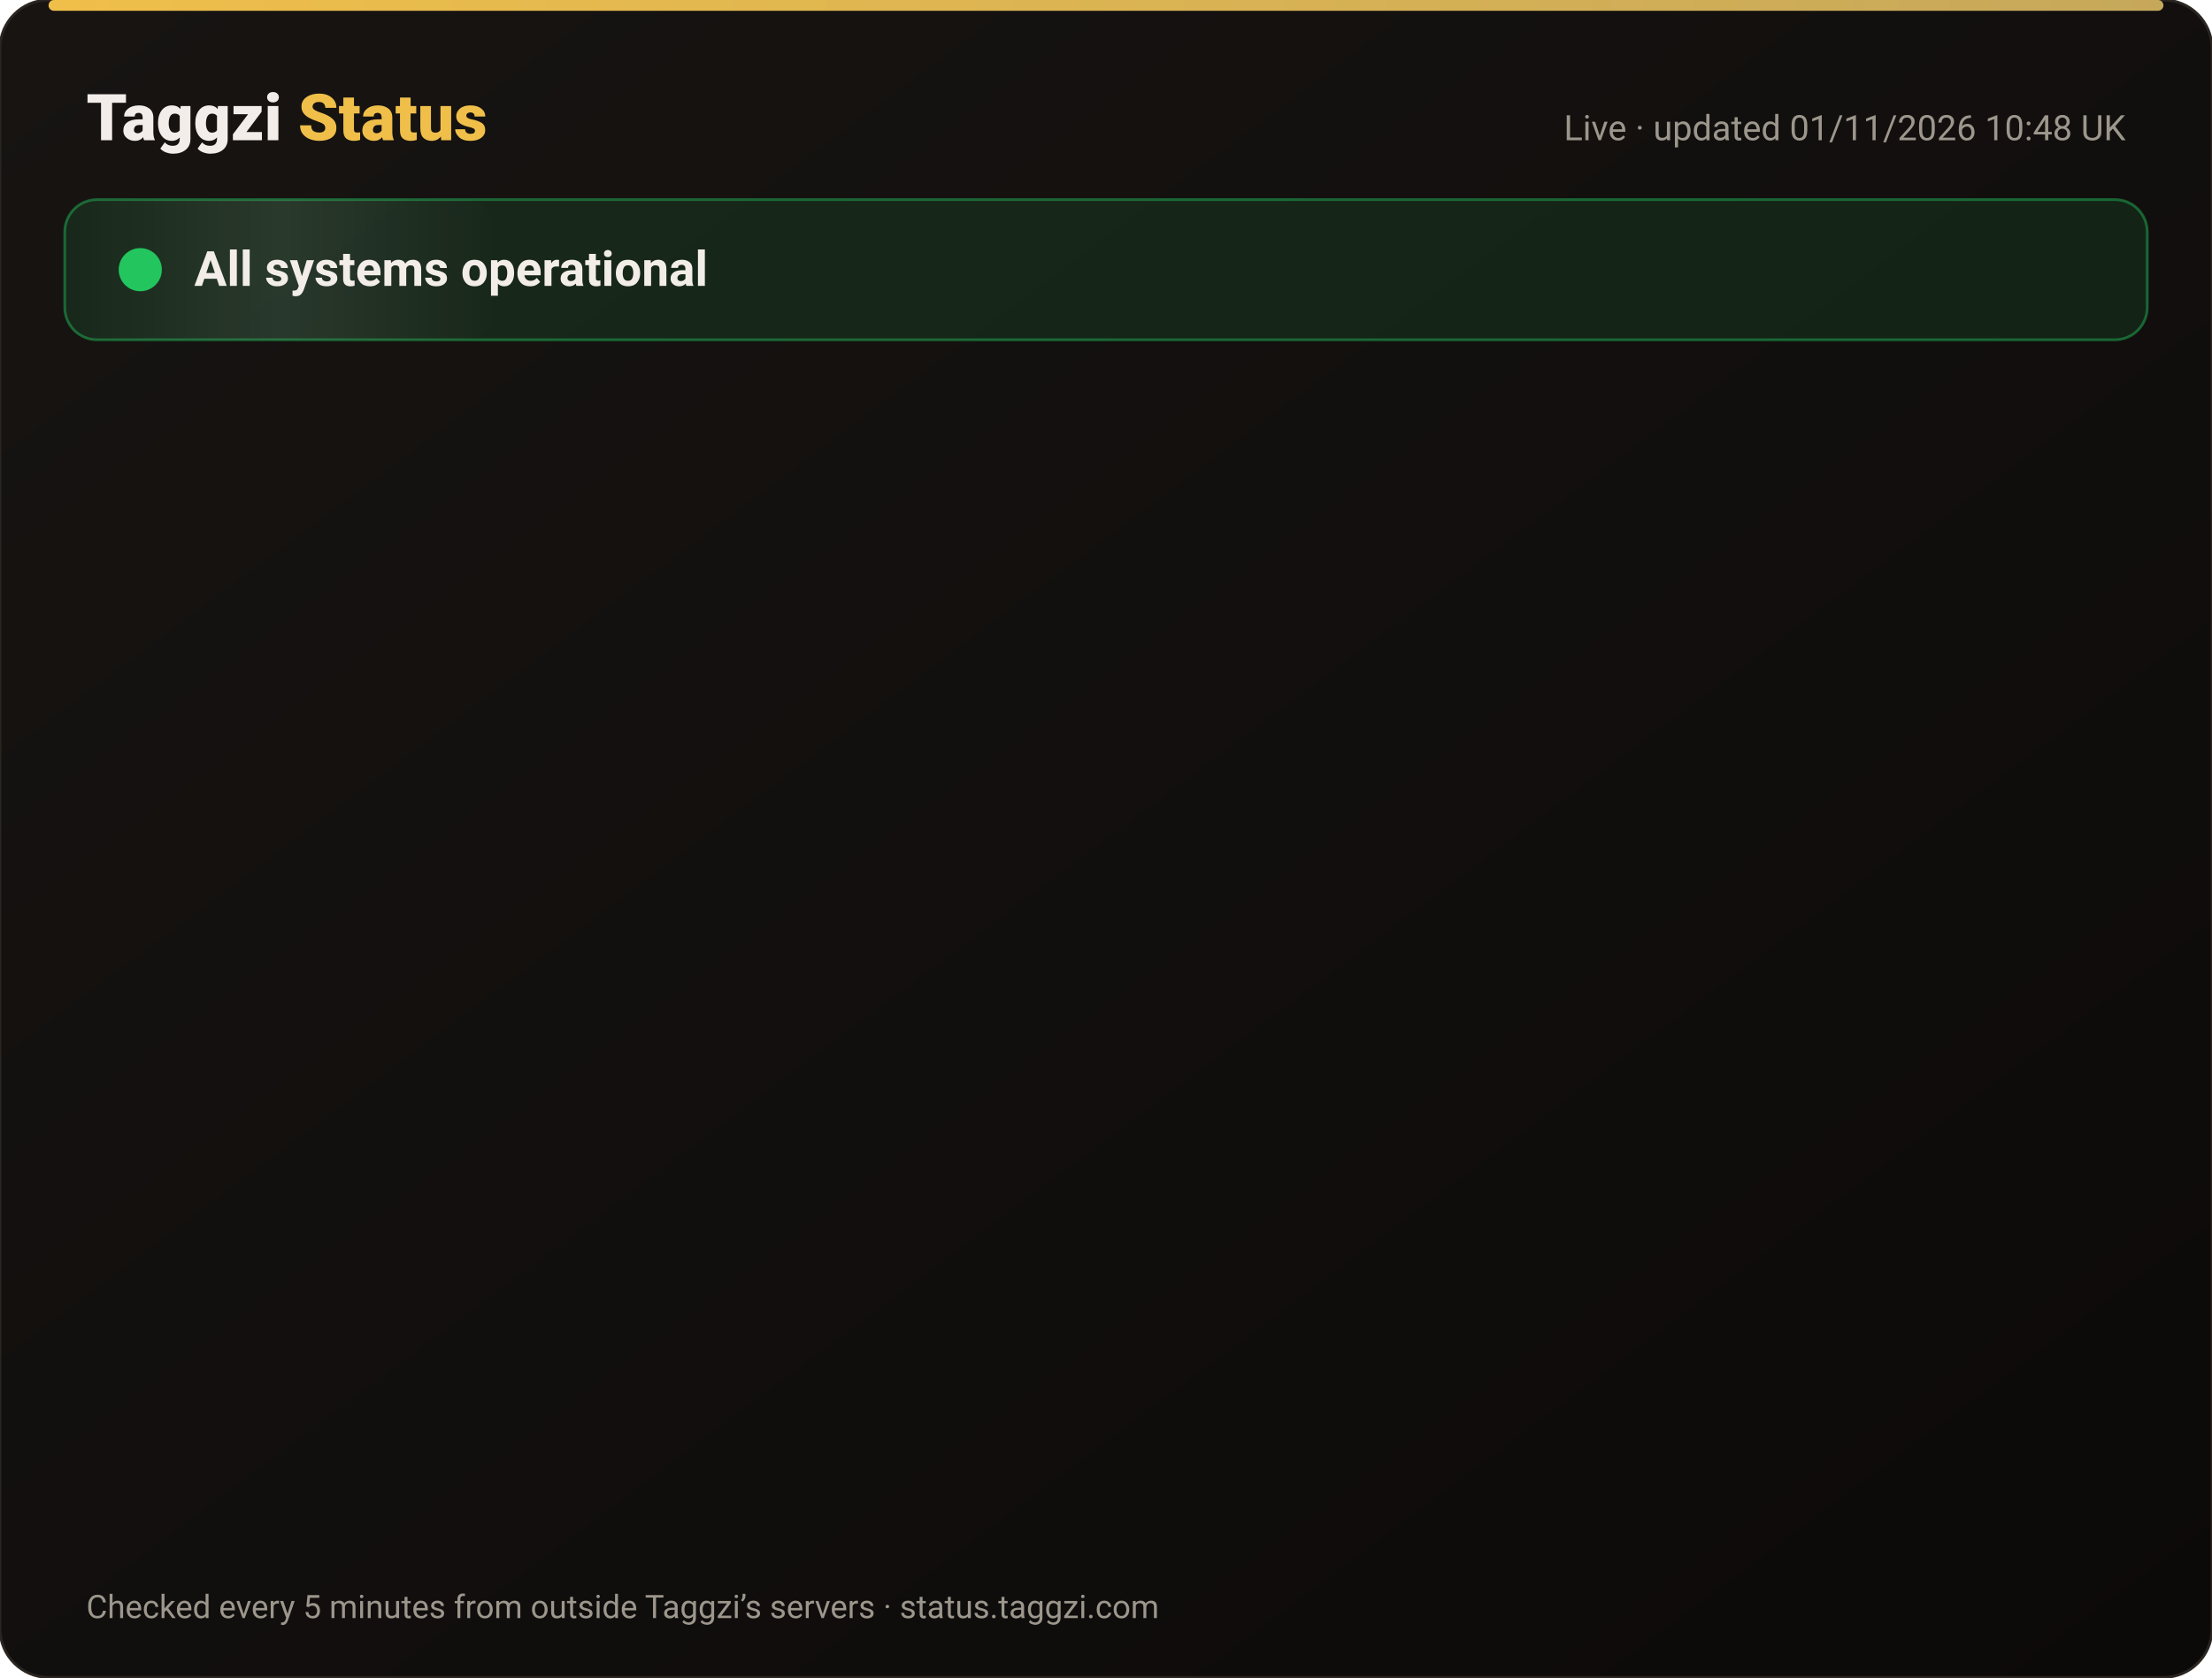
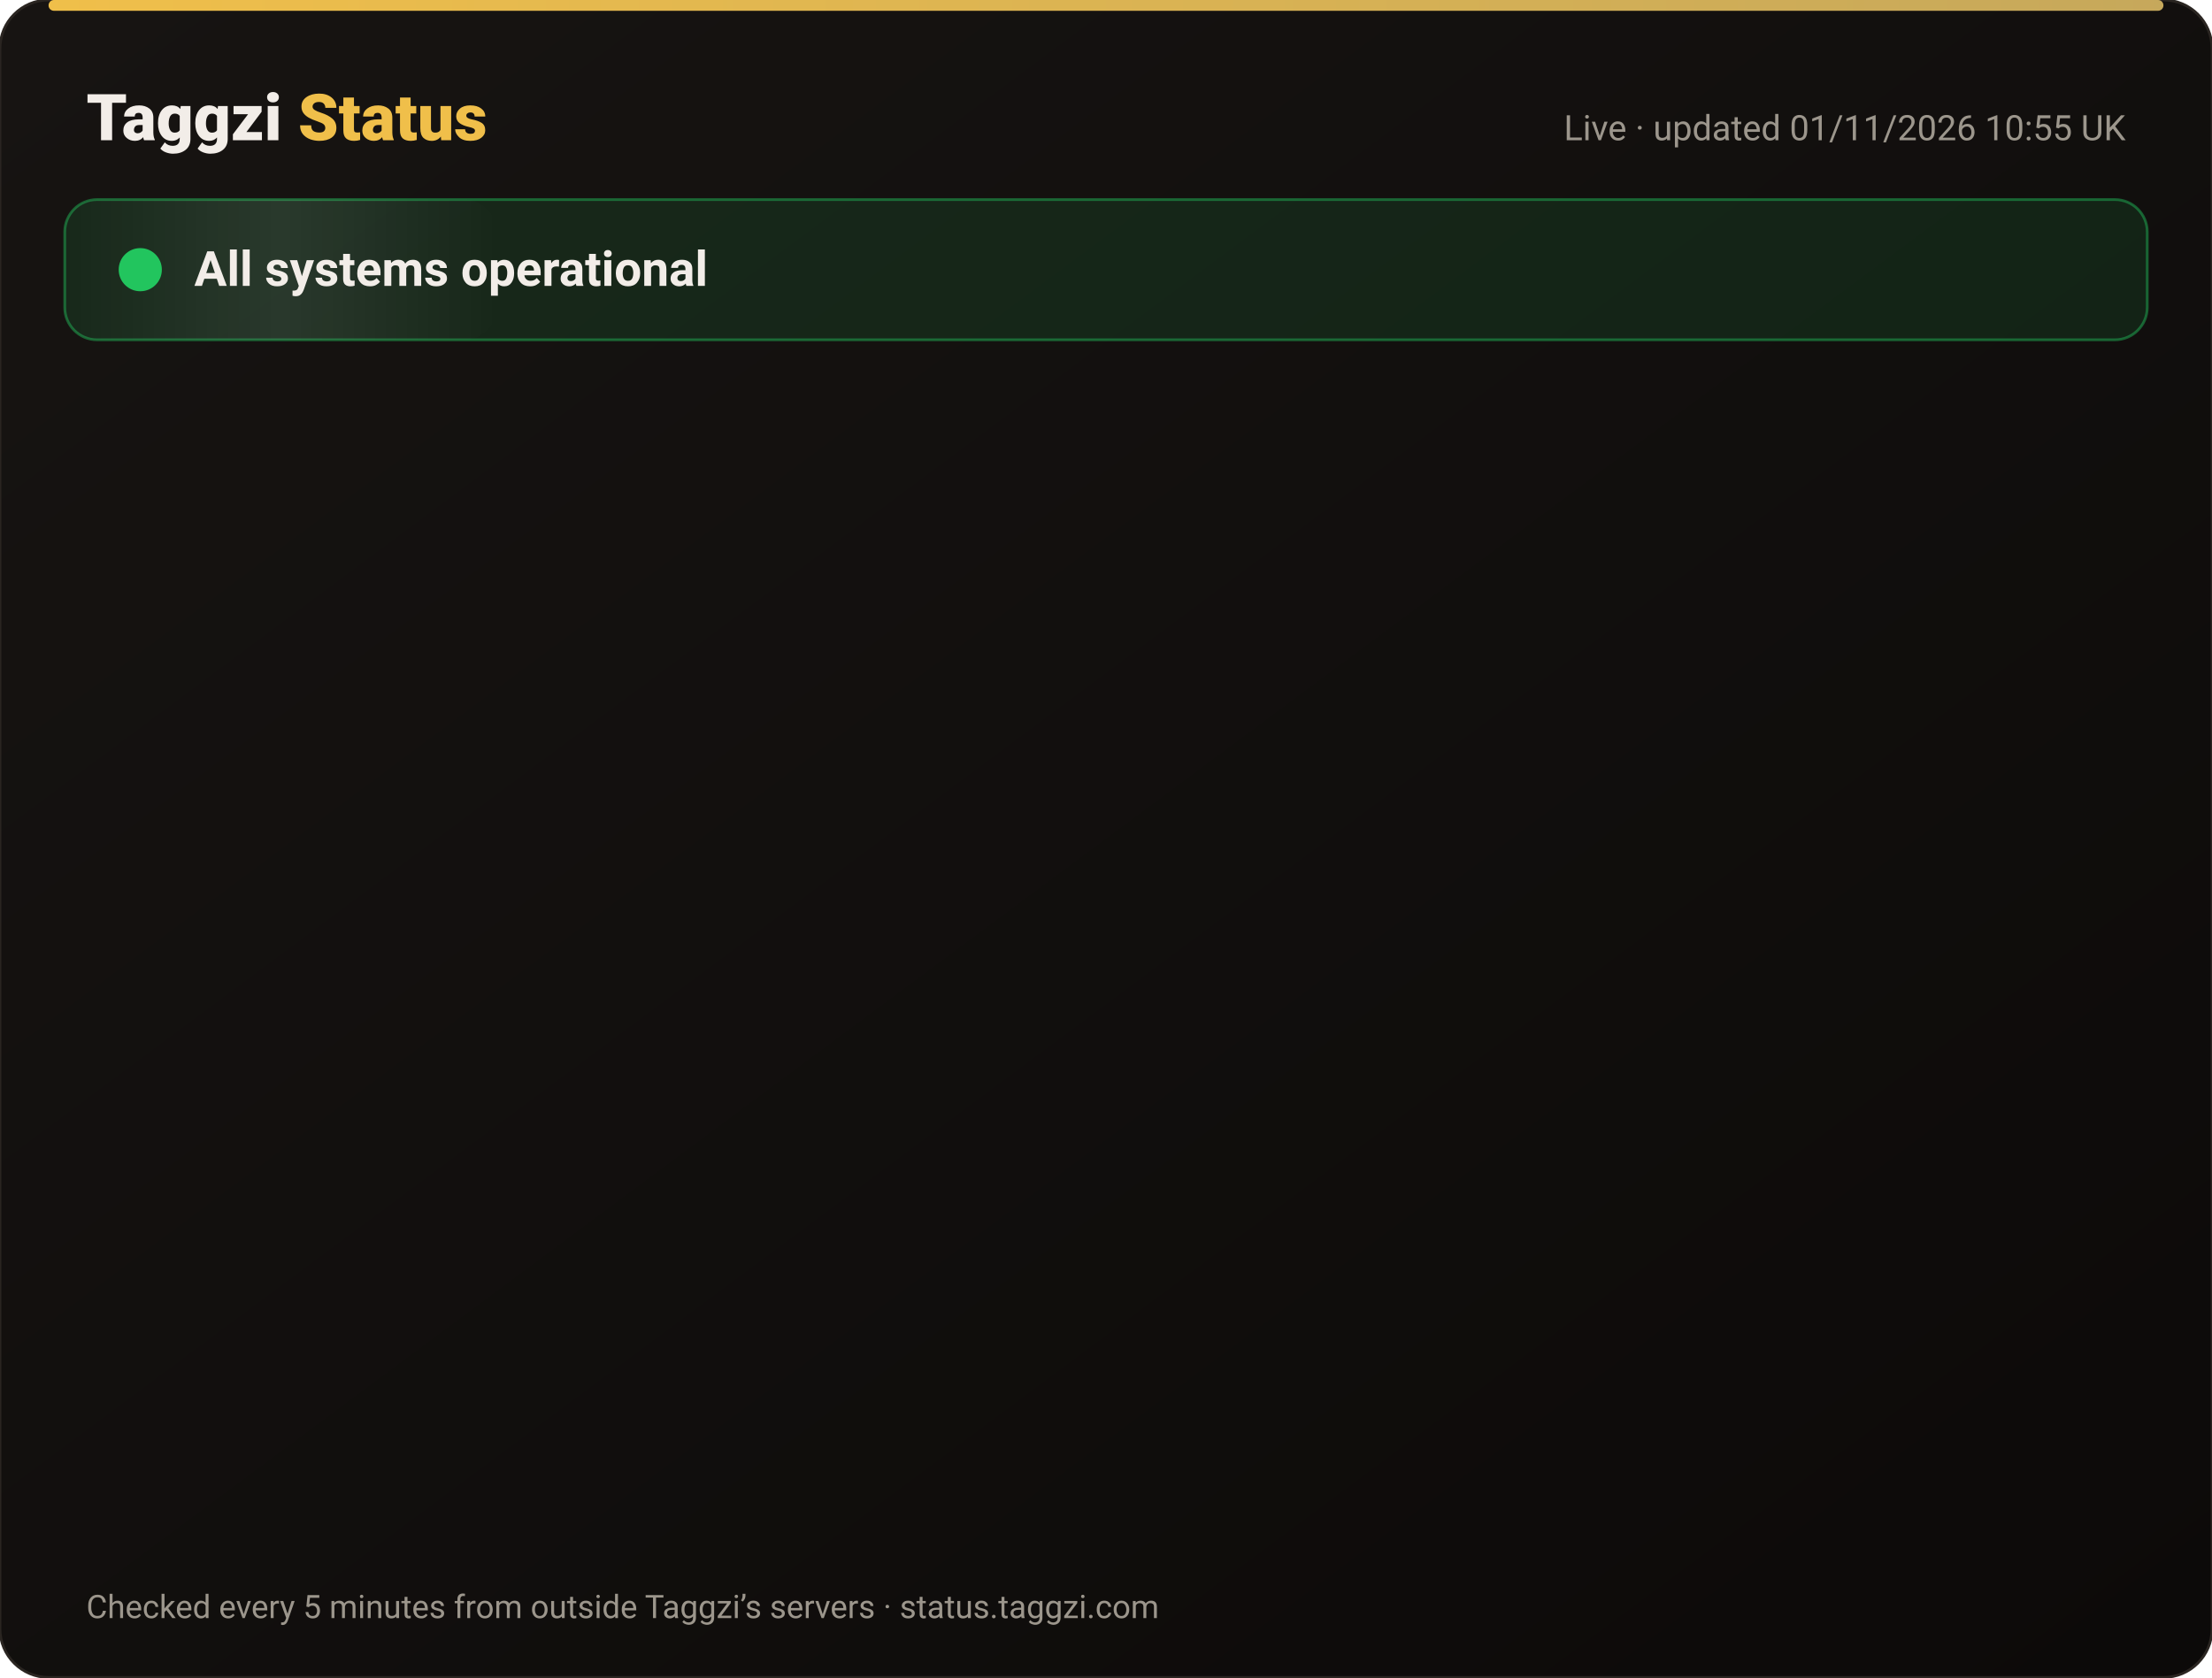
<svg xmlns="http://www.w3.org/2000/svg" width="820" height="622" viewBox="0 0 820 622" font-family="-apple-system,Segoe UI,Roboto,Helvetica,Arial,sans-serif">
  <defs>
    <linearGradient id="bg" x1="0" y1="0" x2="1" y2="1">
      <stop offset="0" stop-color="#171412" />
      <stop offset="1" stop-color="#0C0A09" />
    </linearGradient>
    <linearGradient id="gold" x1="0" x2="1">
      <stop offset="0" stop-color="#F0BF4A" />
      <stop offset="1" stop-color="#c6a85b" />
    </linearGradient>
    <linearGradient id="shine" x1="0" x2="1">
      <stop offset="0" stop-color="#fff" stop-opacity="0" />
      <stop offset=".5" stop-color="#fff" stop-opacity=".08" />
      <stop offset="1" stop-color="#fff" stop-opacity="0" />
    </linearGradient>
  </defs>
  <rect width="820" height="622" rx="18" fill="url(#bg)" stroke="#2a2521" />
  <rect x="18" y="0" width="784" height="4" rx="2" fill="url(#gold)" />
  <text x="32" y="52" font-size="24" font-weight="800" fill="#F2EDE8">Taggzi <tspan fill="#F0BF4A">Status</tspan>
  </text>
-   <text x="788" y="52" font-size="13" fill="#9C968C" text-anchor="end">Live · updated 01/11/2026 10:48 UK</text>
+   <text x="788" y="52" font-size="13" fill="#9C968C" text-anchor="end">Live · updated 01/11/2026 10:55 UK</text>
  <rect x="24" y="74" width="772" height="52" rx="12" fill="#22c55e" fill-opacity=".12" stroke="#22c55e" stroke-opacity=".45" />
  <rect x="24" y="74" width="160" height="52" rx="12" fill="url(#shine)">
    <animate attributeName="x" from="-160" to="820" dur="4s" repeatCount="indefinite" />
  </rect>
  <circle cx="52" cy="100" r="7" fill="#22c55e" />
  <circle cx="52" cy="100" r="7" fill="none" stroke="#22c55e" stroke-width="2">
    <animate attributeName="r" values="7;15;7" dur="2s" repeatCount="indefinite" />
    <animate attributeName="opacity" values=".9;0;.9" dur="2s" repeatCount="indefinite" />
  </circle>
  <text x="72" y="106" font-size="18" font-weight="700" fill="#F2EDE8">All systems operational</text>
  <g opacity="0">
    <animate attributeName="opacity" from="0" to="1" begin="0.00s" dur=".6s" fill="freeze" />
    <line x1="32" y1="188" x2="788" y2="188" stroke="#2a2521" />
    <circle cx="44" cy="166" r="6" fill="#22c55e">
      <animate attributeName="opacity" values="1;.45;1" dur="2.4s" begin="0.00s" repeatCount="indefinite" />
    </circle>
    <text x="62" y="171" font-size="15" font-weight="650" fill="#F2EDE8">Website</text>
    <text x="630" y="171" font-size="13" fill="#9C968C" text-anchor="end">99.96% uptime</text>
    <rect x="648" y="154" width="140" height="24" rx="12" fill="#22c55e" fill-opacity=".14" stroke="#22c55e" stroke-opacity=".5" />
    <text x="718" y="171" font-size="12" font-weight="700" fill="#22c55e" text-anchor="middle">Operational</text>
  </g>
  <g opacity="0">
    <animate attributeName="opacity" from="0" to="1" begin="0.15s" dur=".6s" fill="freeze" />
    <line x1="32" y1="234" x2="788" y2="234" stroke="#2a2521" />
    <circle cx="44" cy="212" r="6" fill="#22c55e">
      <animate attributeName="opacity" values="1;.45;1" dur="2.4s" begin="0.15s" repeatCount="indefinite" />
    </circle>
    <text x="62" y="217" font-size="15" font-weight="650" fill="#F2EDE8">Tag scans</text>
    <text x="630" y="217" font-size="13" fill="#9C968C" text-anchor="end">99.96% uptime</text>
    <rect x="648" y="200" width="140" height="24" rx="12" fill="#22c55e" fill-opacity=".14" stroke="#22c55e" stroke-opacity=".5" />
    <text x="718" y="217" font-size="12" font-weight="700" fill="#22c55e" text-anchor="middle">Operational</text>
  </g>
  <g opacity="0">
    <animate attributeName="opacity" from="0" to="1" begin="0.30s" dur=".6s" fill="freeze" />
    <line x1="32" y1="280" x2="788" y2="280" stroke="#2a2521" />
    <circle cx="44" cy="258" r="6" fill="#22c55e">
      <animate attributeName="opacity" values="1;.45;1" dur="2.4s" begin="0.30s" repeatCount="indefinite" />
    </circle>
    <text x="62" y="263" font-size="15" font-weight="650" fill="#F2EDE8">Manual tag lookup</text>
    <text x="630" y="263" font-size="13" fill="#9C968C" text-anchor="end">99.96% uptime</text>
    <rect x="648" y="246" width="140" height="24" rx="12" fill="#22c55e" fill-opacity=".14" stroke="#22c55e" stroke-opacity=".5" />
    <text x="718" y="263" font-size="12" font-weight="700" fill="#22c55e" text-anchor="middle">Operational</text>
  </g>
  <g opacity="0">
    <animate attributeName="opacity" from="0" to="1" begin="0.45s" dur=".6s" fill="freeze" />
    <line x1="32" y1="326" x2="788" y2="326" stroke="#2a2521" />
    <circle cx="44" cy="304" r="6" fill="#22c55e">
      <animate attributeName="opacity" values="1;.45;1" dur="2.4s" begin="0.45s" repeatCount="indefinite" />
    </circle>
    <text x="62" y="309" font-size="15" font-weight="650" fill="#F2EDE8">App &amp; login</text>
    <text x="630" y="309" font-size="13" fill="#9C968C" text-anchor="end">99.96% uptime</text>
    <rect x="648" y="292" width="140" height="24" rx="12" fill="#22c55e" fill-opacity=".14" stroke="#22c55e" stroke-opacity=".5" />
    <text x="718" y="309" font-size="12" font-weight="700" fill="#22c55e" text-anchor="middle">Operational</text>
  </g>
  <g opacity="0">
    <animate attributeName="opacity" from="0" to="1" begin="0.60s" dur=".6s" fill="freeze" />
    <line x1="32" y1="372" x2="788" y2="372" stroke="#2a2521" />
    <circle cx="44" cy="350" r="6" fill="#22c55e">
      <animate attributeName="opacity" values="1;.45;1" dur="2.4s" begin="0.60s" repeatCount="indefinite" />
    </circle>
    <text x="62" y="355" font-size="15" font-weight="650" fill="#F2EDE8">Community alerts</text>
    <text x="630" y="355" font-size="13" fill="#9C968C" text-anchor="end">99.96% uptime</text>
    <rect x="648" y="338" width="140" height="24" rx="12" fill="#22c55e" fill-opacity=".14" stroke="#22c55e" stroke-opacity=".5" />
    <text x="718" y="355" font-size="12" font-weight="700" fill="#22c55e" text-anchor="middle">Operational</text>
  </g>
  <g opacity="0">
    <animate attributeName="opacity" from="0" to="1" begin="0.75s" dur=".6s" fill="freeze" />
    <line x1="32" y1="418" x2="788" y2="418" stroke="#2a2521" />
    <circle cx="44" cy="396" r="6" fill="#22c55e">
      <animate attributeName="opacity" values="1;.45;1" dur="2.4s" begin="0.75s" repeatCount="indefinite" />
    </circle>
    <text x="62" y="401" font-size="15" font-weight="650" fill="#F2EDE8">Private calling</text>
    <text x="630" y="401" font-size="13" fill="#9C968C" text-anchor="end">99.96% uptime</text>
    <rect x="648" y="384" width="140" height="24" rx="12" fill="#22c55e" fill-opacity=".14" stroke="#22c55e" stroke-opacity=".5" />
    <text x="718" y="401" font-size="12" font-weight="700" fill="#22c55e" text-anchor="middle">Operational</text>
  </g>
  <g opacity="0">
    <animate attributeName="opacity" from="0" to="1" begin="0.90s" dur=".6s" fill="freeze" />
    <line x1="32" y1="464" x2="788" y2="464" stroke="#2a2521" />
    <circle cx="44" cy="442" r="6" fill="#22c55e">
      <animate attributeName="opacity" values="1;.45;1" dur="2.4s" begin="0.90s" repeatCount="indefinite" />
    </circle>
    <text x="62" y="447" font-size="15" font-weight="650" fill="#F2EDE8">Payments</text>
    <text x="630" y="447" font-size="13" fill="#9C968C" text-anchor="end">99.95% uptime</text>
    <rect x="648" y="430" width="140" height="24" rx="12" fill="#22c55e" fill-opacity=".14" stroke="#22c55e" stroke-opacity=".5" />
    <text x="718" y="447" font-size="12" font-weight="700" fill="#22c55e" text-anchor="middle">Operational</text>
  </g>
  <g opacity="0">
    <animate attributeName="opacity" from="0" to="1" begin="1.05s" dur=".6s" fill="freeze" />
    <line x1="32" y1="510" x2="788" y2="510" stroke="#2a2521" />
    <circle cx="44" cy="488" r="6" fill="#22c55e">
      <animate attributeName="opacity" values="1;.45;1" dur="2.4s" begin="1.05s" repeatCount="indefinite" />
    </circle>
    <text x="62" y="493" font-size="15" font-weight="650" fill="#F2EDE8">Email &amp; support</text>
    <text x="630" y="493" font-size="13" fill="#9C968C" text-anchor="end">99.96% uptime</text>
    <rect x="648" y="476" width="140" height="24" rx="12" fill="#22c55e" fill-opacity=".14" stroke="#22c55e" stroke-opacity=".5" />
    <text x="718" y="493" font-size="12" font-weight="700" fill="#22c55e" text-anchor="middle">Operational</text>
  </g>
  <g opacity="0">
    <animate attributeName="opacity" from="0" to="1" begin="1.20s" dur=".6s" fill="freeze" />
    <line x1="32" y1="556" x2="788" y2="556" stroke="#2a2521" />
    <circle cx="44" cy="534" r="6" fill="#22c55e">
      <animate attributeName="opacity" values="1;.45;1" dur="2.4s" begin="1.20s" repeatCount="indefinite" />
    </circle>
    <text x="62" y="539" font-size="15" font-weight="650" fill="#F2EDE8">Secure connection (SSL)</text>
    <text x="630" y="539" font-size="13" fill="#9C968C" text-anchor="end">100.00% uptime</text>
    <rect x="648" y="522" width="140" height="24" rx="12" fill="#22c55e" fill-opacity=".14" stroke="#22c55e" stroke-opacity=".5" />
    <text x="718" y="539" font-size="12" font-weight="700" fill="#22c55e" text-anchor="middle">Operational</text>
  </g>
  <text x="32" y="600" font-size="12" fill="#9C968C">Checked every 5 minutes from outside Taggzi’s servers · status.taggzi.com</text>
</svg>
